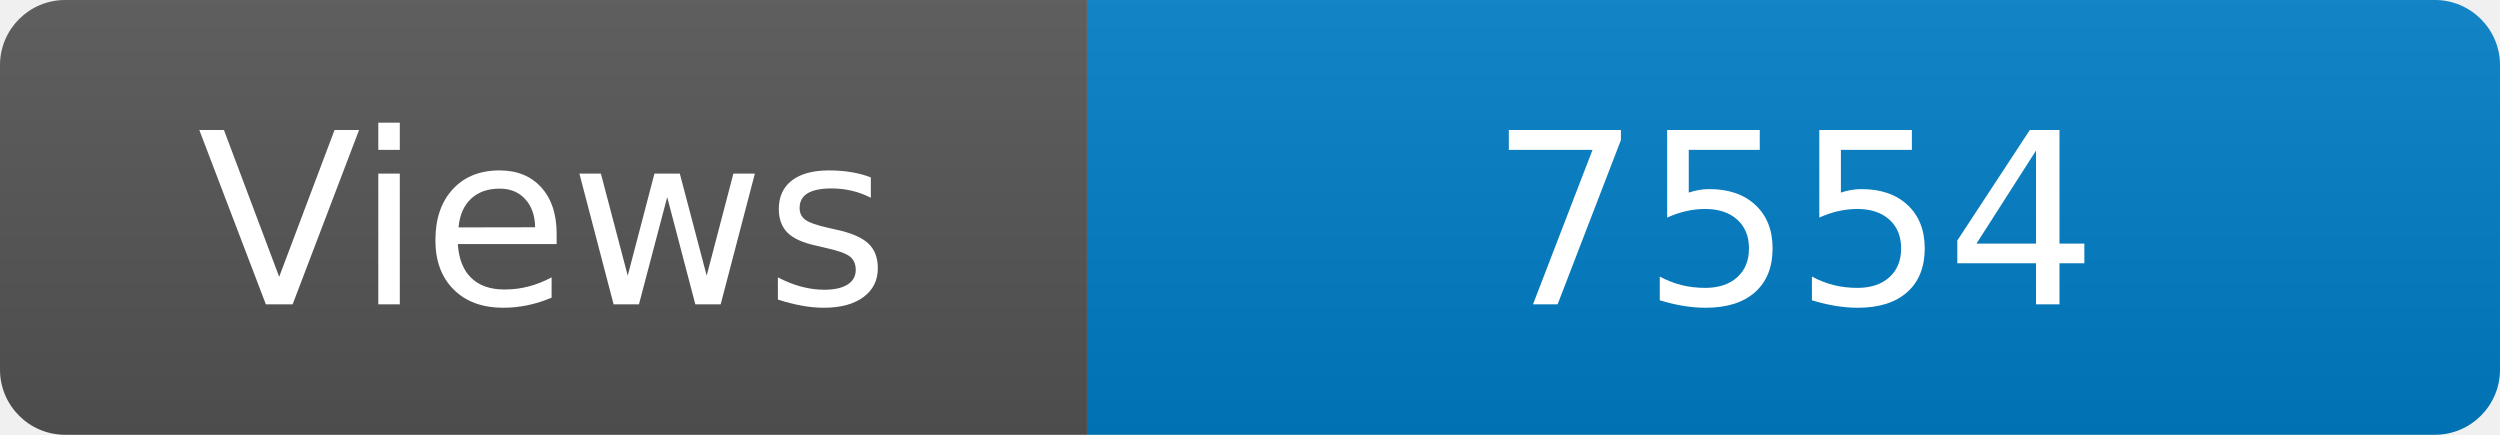
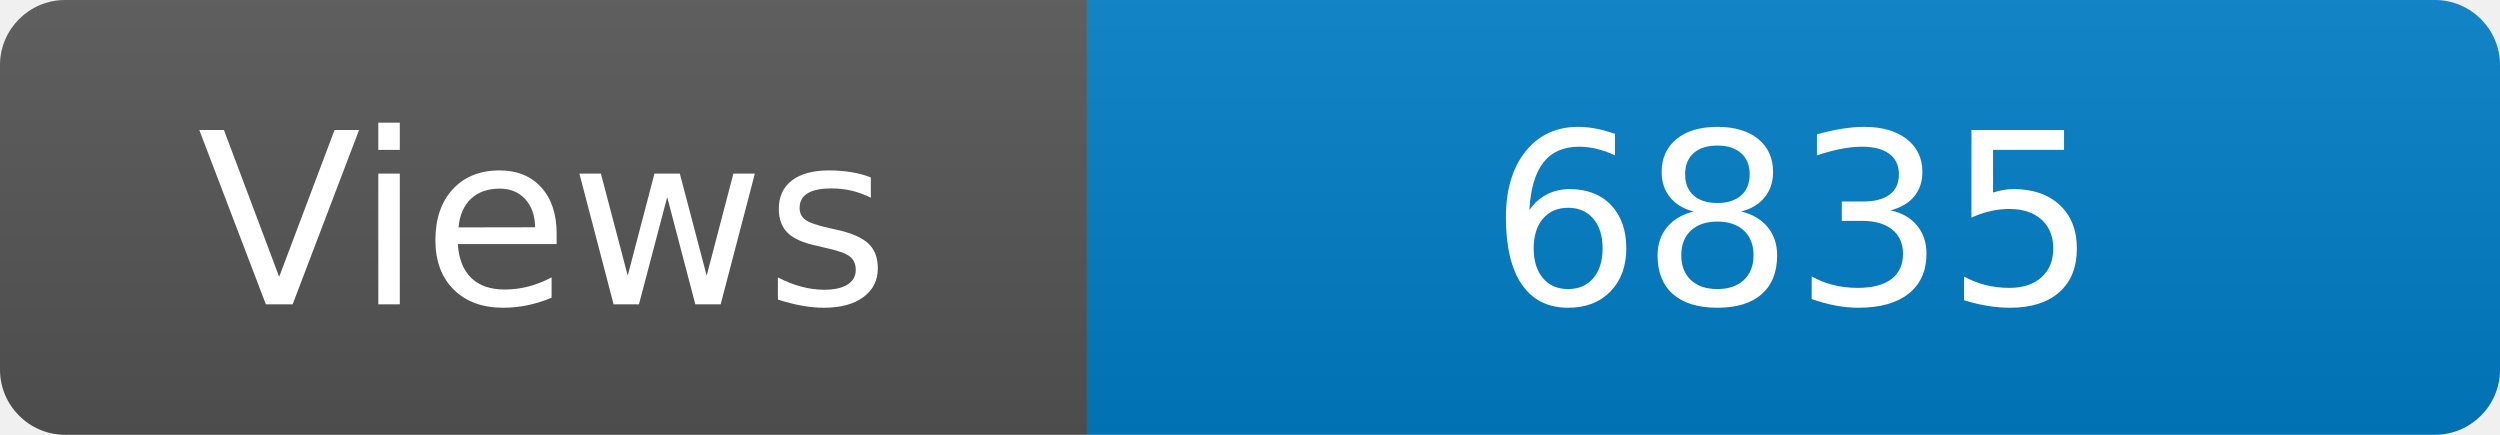
<svg xmlns="http://www.w3.org/2000/svg" width="115" height="20" role="img" aria-label="Maintained?: yes">
  <linearGradient id="s" x2="0" y2="100%">
    <stop offset="0" stop-color="#bbb" stop-opacity=".1" />
    <stop offset="1" stop-opacity=".1" />
  </linearGradient>
  <clipPath id="r">
    <rect width="115" height="20" rx="3" fill="#fff" />
  </clipPath>
  <g clip-path="url(#r)">
    <rect width="50" height="20" fill="#555" />
    <rect x="50" width="160" height="20" fill="#007ec6" />
    <rect width="115" height="20" fill="url(#s)" />
  </g>
  <g fill="#fff" text-anchor="middle" font-family="Verdana,Geneva,DejaVu Sans,sans-serif" font-size="110">
    <text x="250" y="140" transform="scale(.1)" fill="#fff">Views</text>
-     <text x="825" y="140" transform="scale(.1)" fill="#fff">7554</text>
+     <text x="825" y="140" transform="scale(.1)" fill="#fff">6835</text>
  </g>
</svg>
